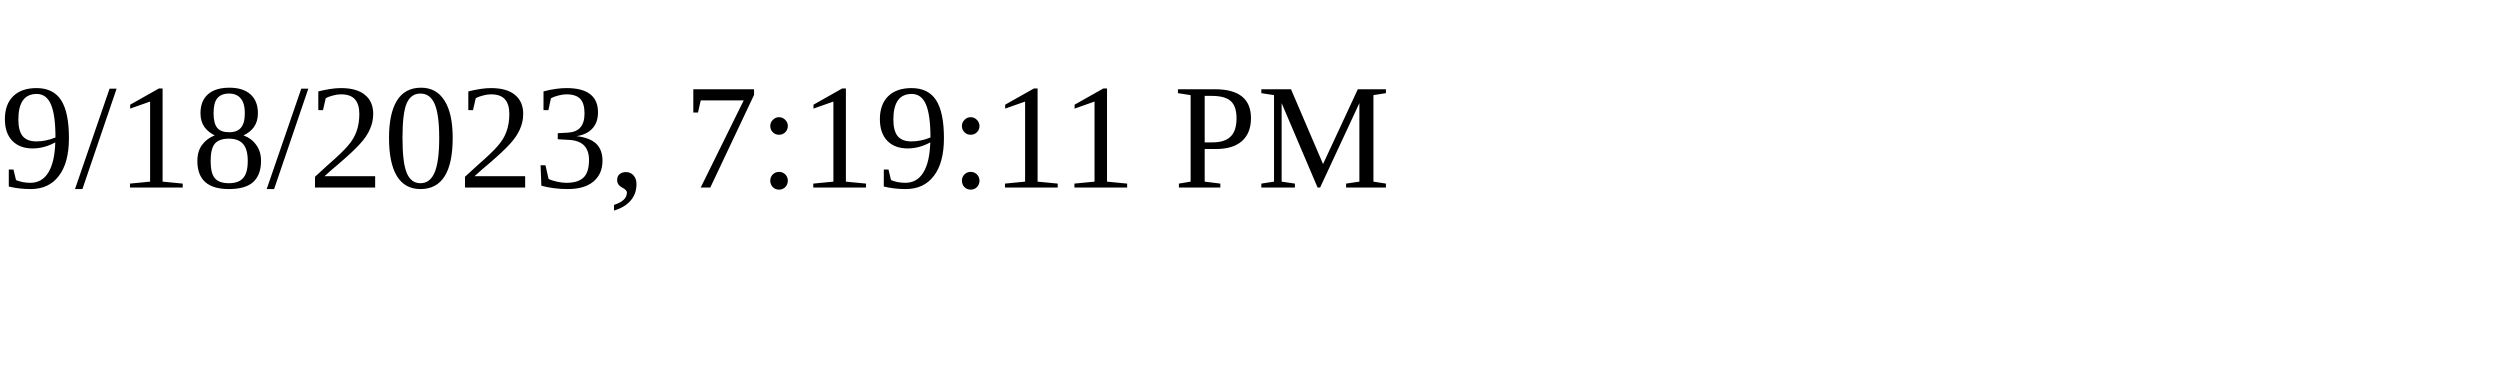
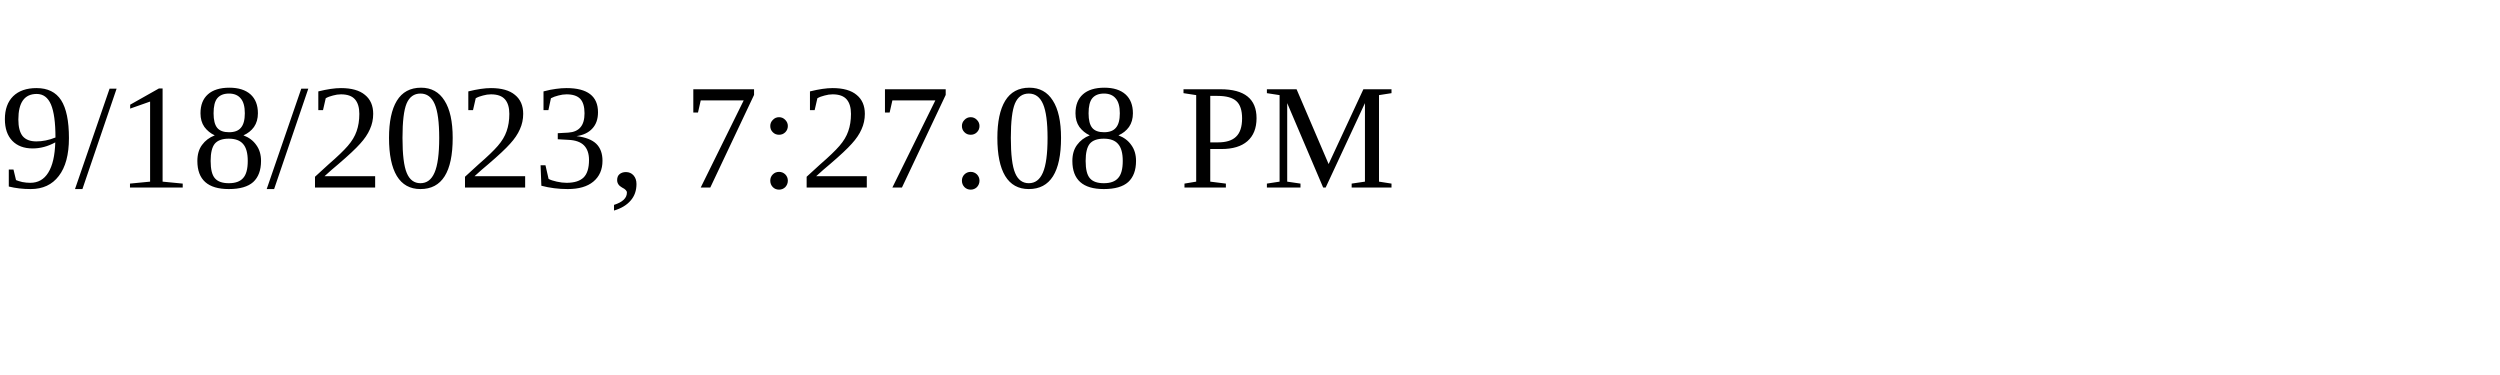
<svg xmlns="http://www.w3.org/2000/svg" height="30" width="200">
-   <text x="0" y="15">9/18/2023, 7:19:11 PM</text>
+   <text x="0" y="15">9/18/2023, 7:27:08 PM</text>
</svg>
